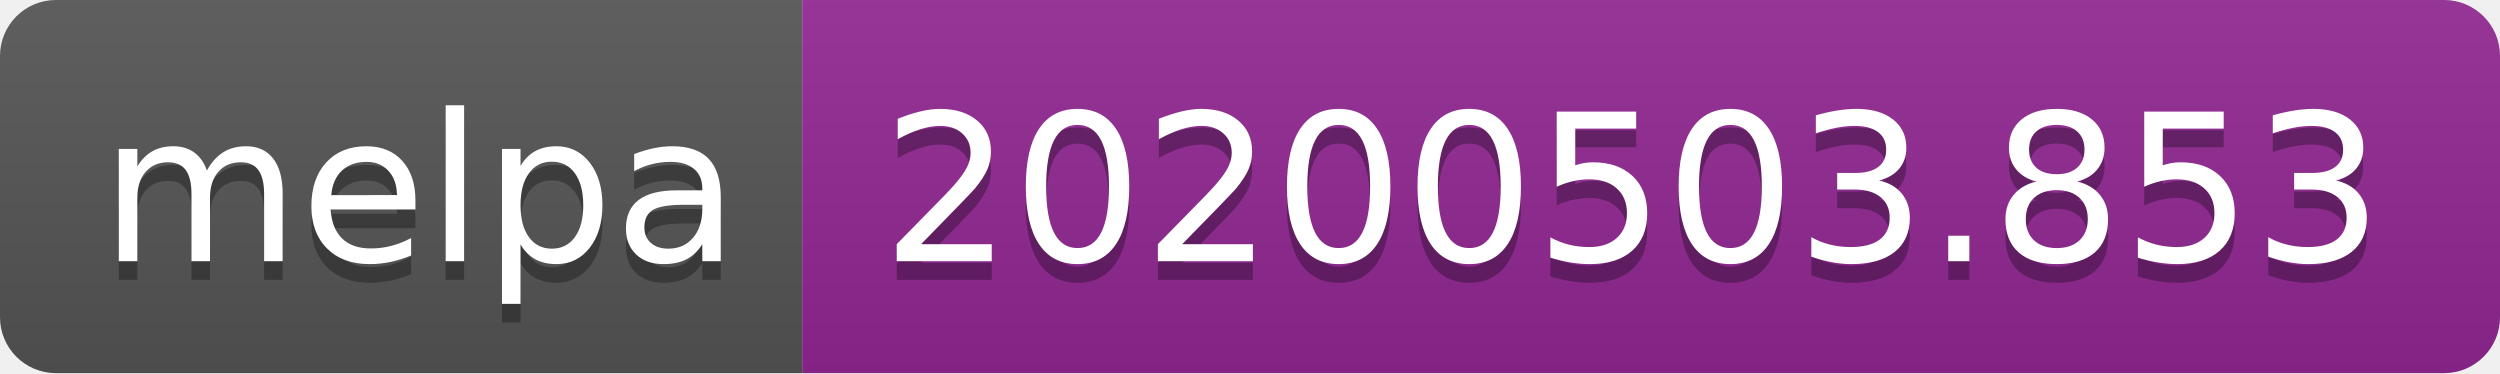
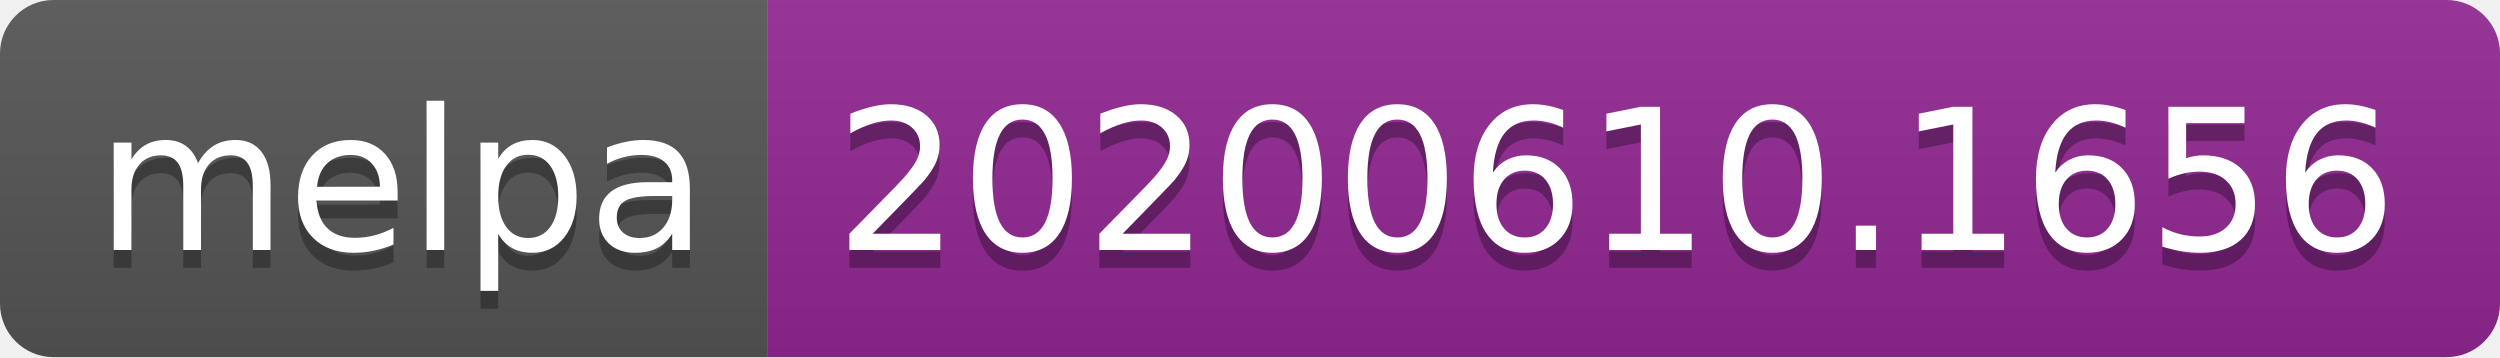
- <svg xmlns="http://www.w3.org/2000/svg" width="134" height="20">
+ <svg xmlns="http://www.w3.org/2000/svg" width="140" height="20">
  <linearGradient id="s" x2="0" y2="100%">
    <stop offset="0" stop-color="#bbb" stop-opacity=".1" />
    <stop offset="1" stop-opacity=".1" />
  </linearGradient>
  <clipPath id="r">
-     <rect width="134" height="20" rx="3" fill="#fff" />
+     <rect width="140" height="20" rx="3" fill="#fff" />
  </clipPath>
  <g clip-path="url(#r)">
    <rect width="43" height="20" fill="#555" />
-     <rect x="43" width="91" height="20" fill="#922793" />
-     <rect width="134" height="20" fill="url(#s)" />
+     <rect x="43" width="97" height="20" fill="#922793" />
+     <rect width="140" height="20" fill="url(#s)" />
  </g>
  <g fill="#fff" text-anchor="middle" font-family="Verdana,Geneva,DejaVu Sans,sans-serif" text-rendering="geometricPrecision" font-size="110">
    <text x="225" y="150" fill="#010101" fill-opacity=".3" transform="scale(.1)" textLength="330">melpa</text>
    <text x="225" y="140" transform="scale(.1)" textLength="330">melpa</text>
-     <text x="875" y="150" fill="#010101" fill-opacity=".3" transform="scale(.1)" textLength="810">20200503.853</text>
-     <text x="875" y="140" transform="scale(.1)" textLength="810">20200503.853</text>
+     <text x="905" y="150" fill="#010101" fill-opacity=".3" transform="scale(.1)" textLength="870">20200610.1656</text>
+     <text x="905" y="140" transform="scale(.1)" textLength="870">20200610.1656</text>
  </g>
</svg>
